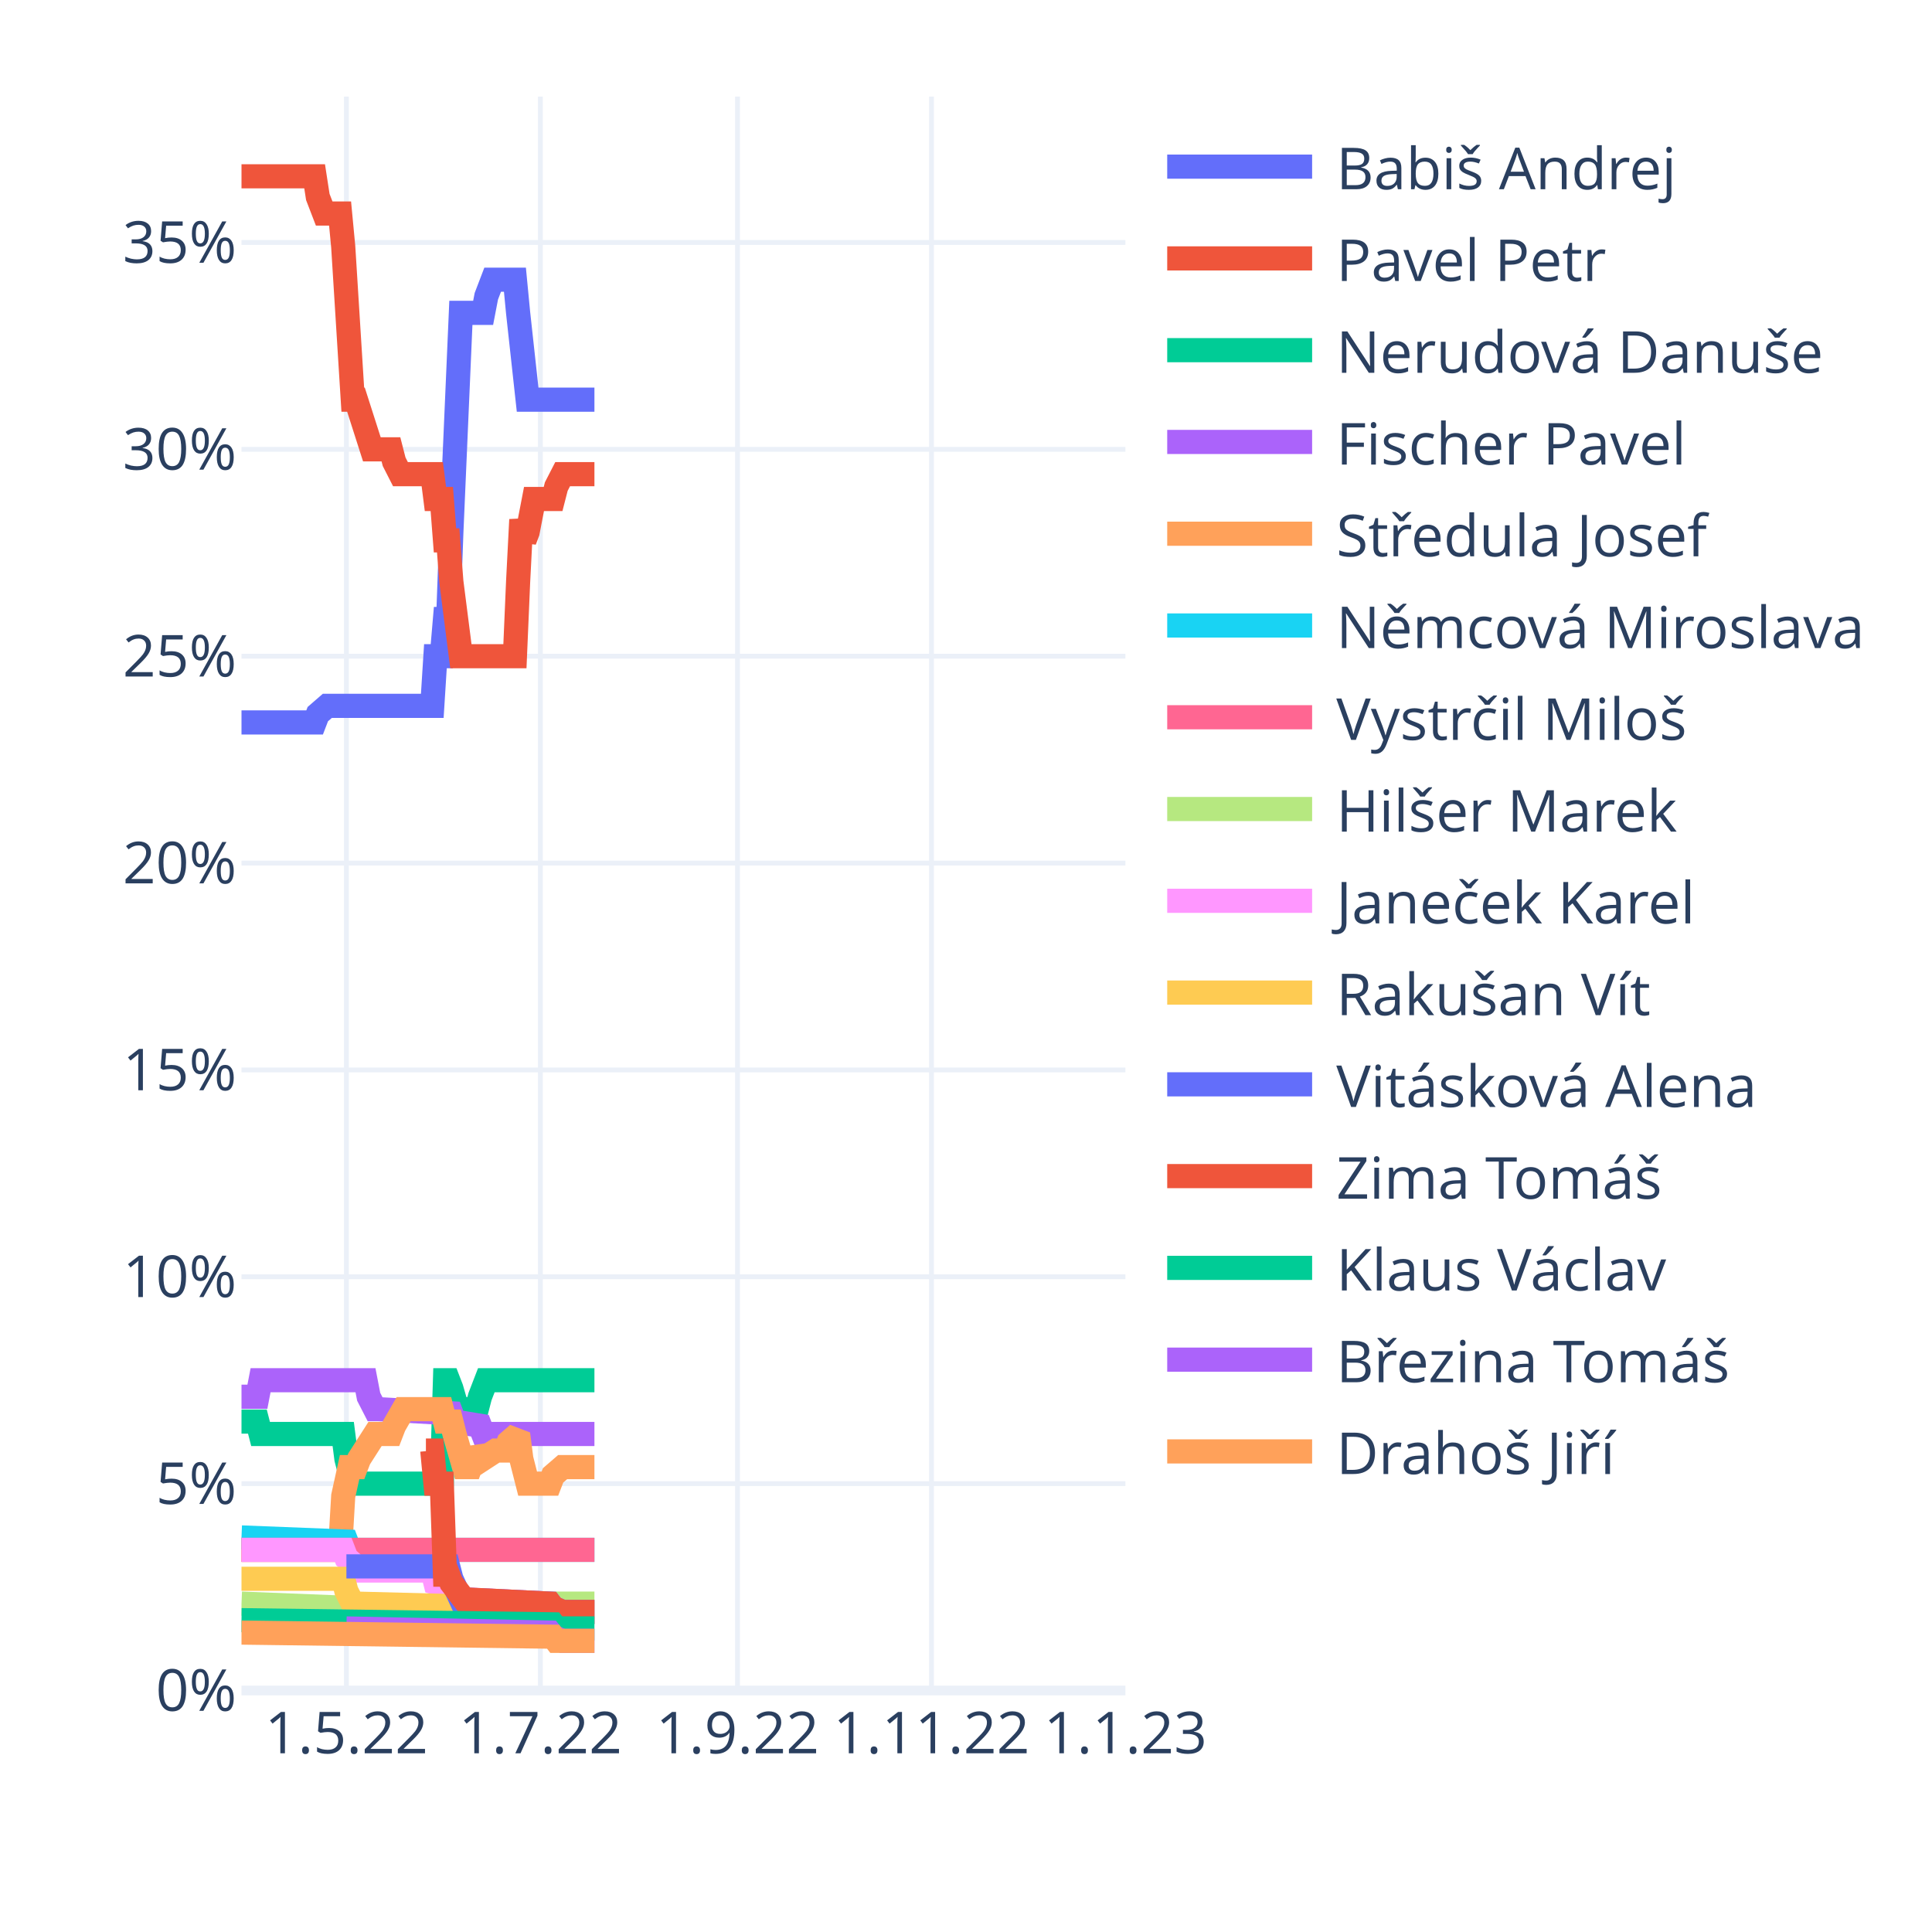
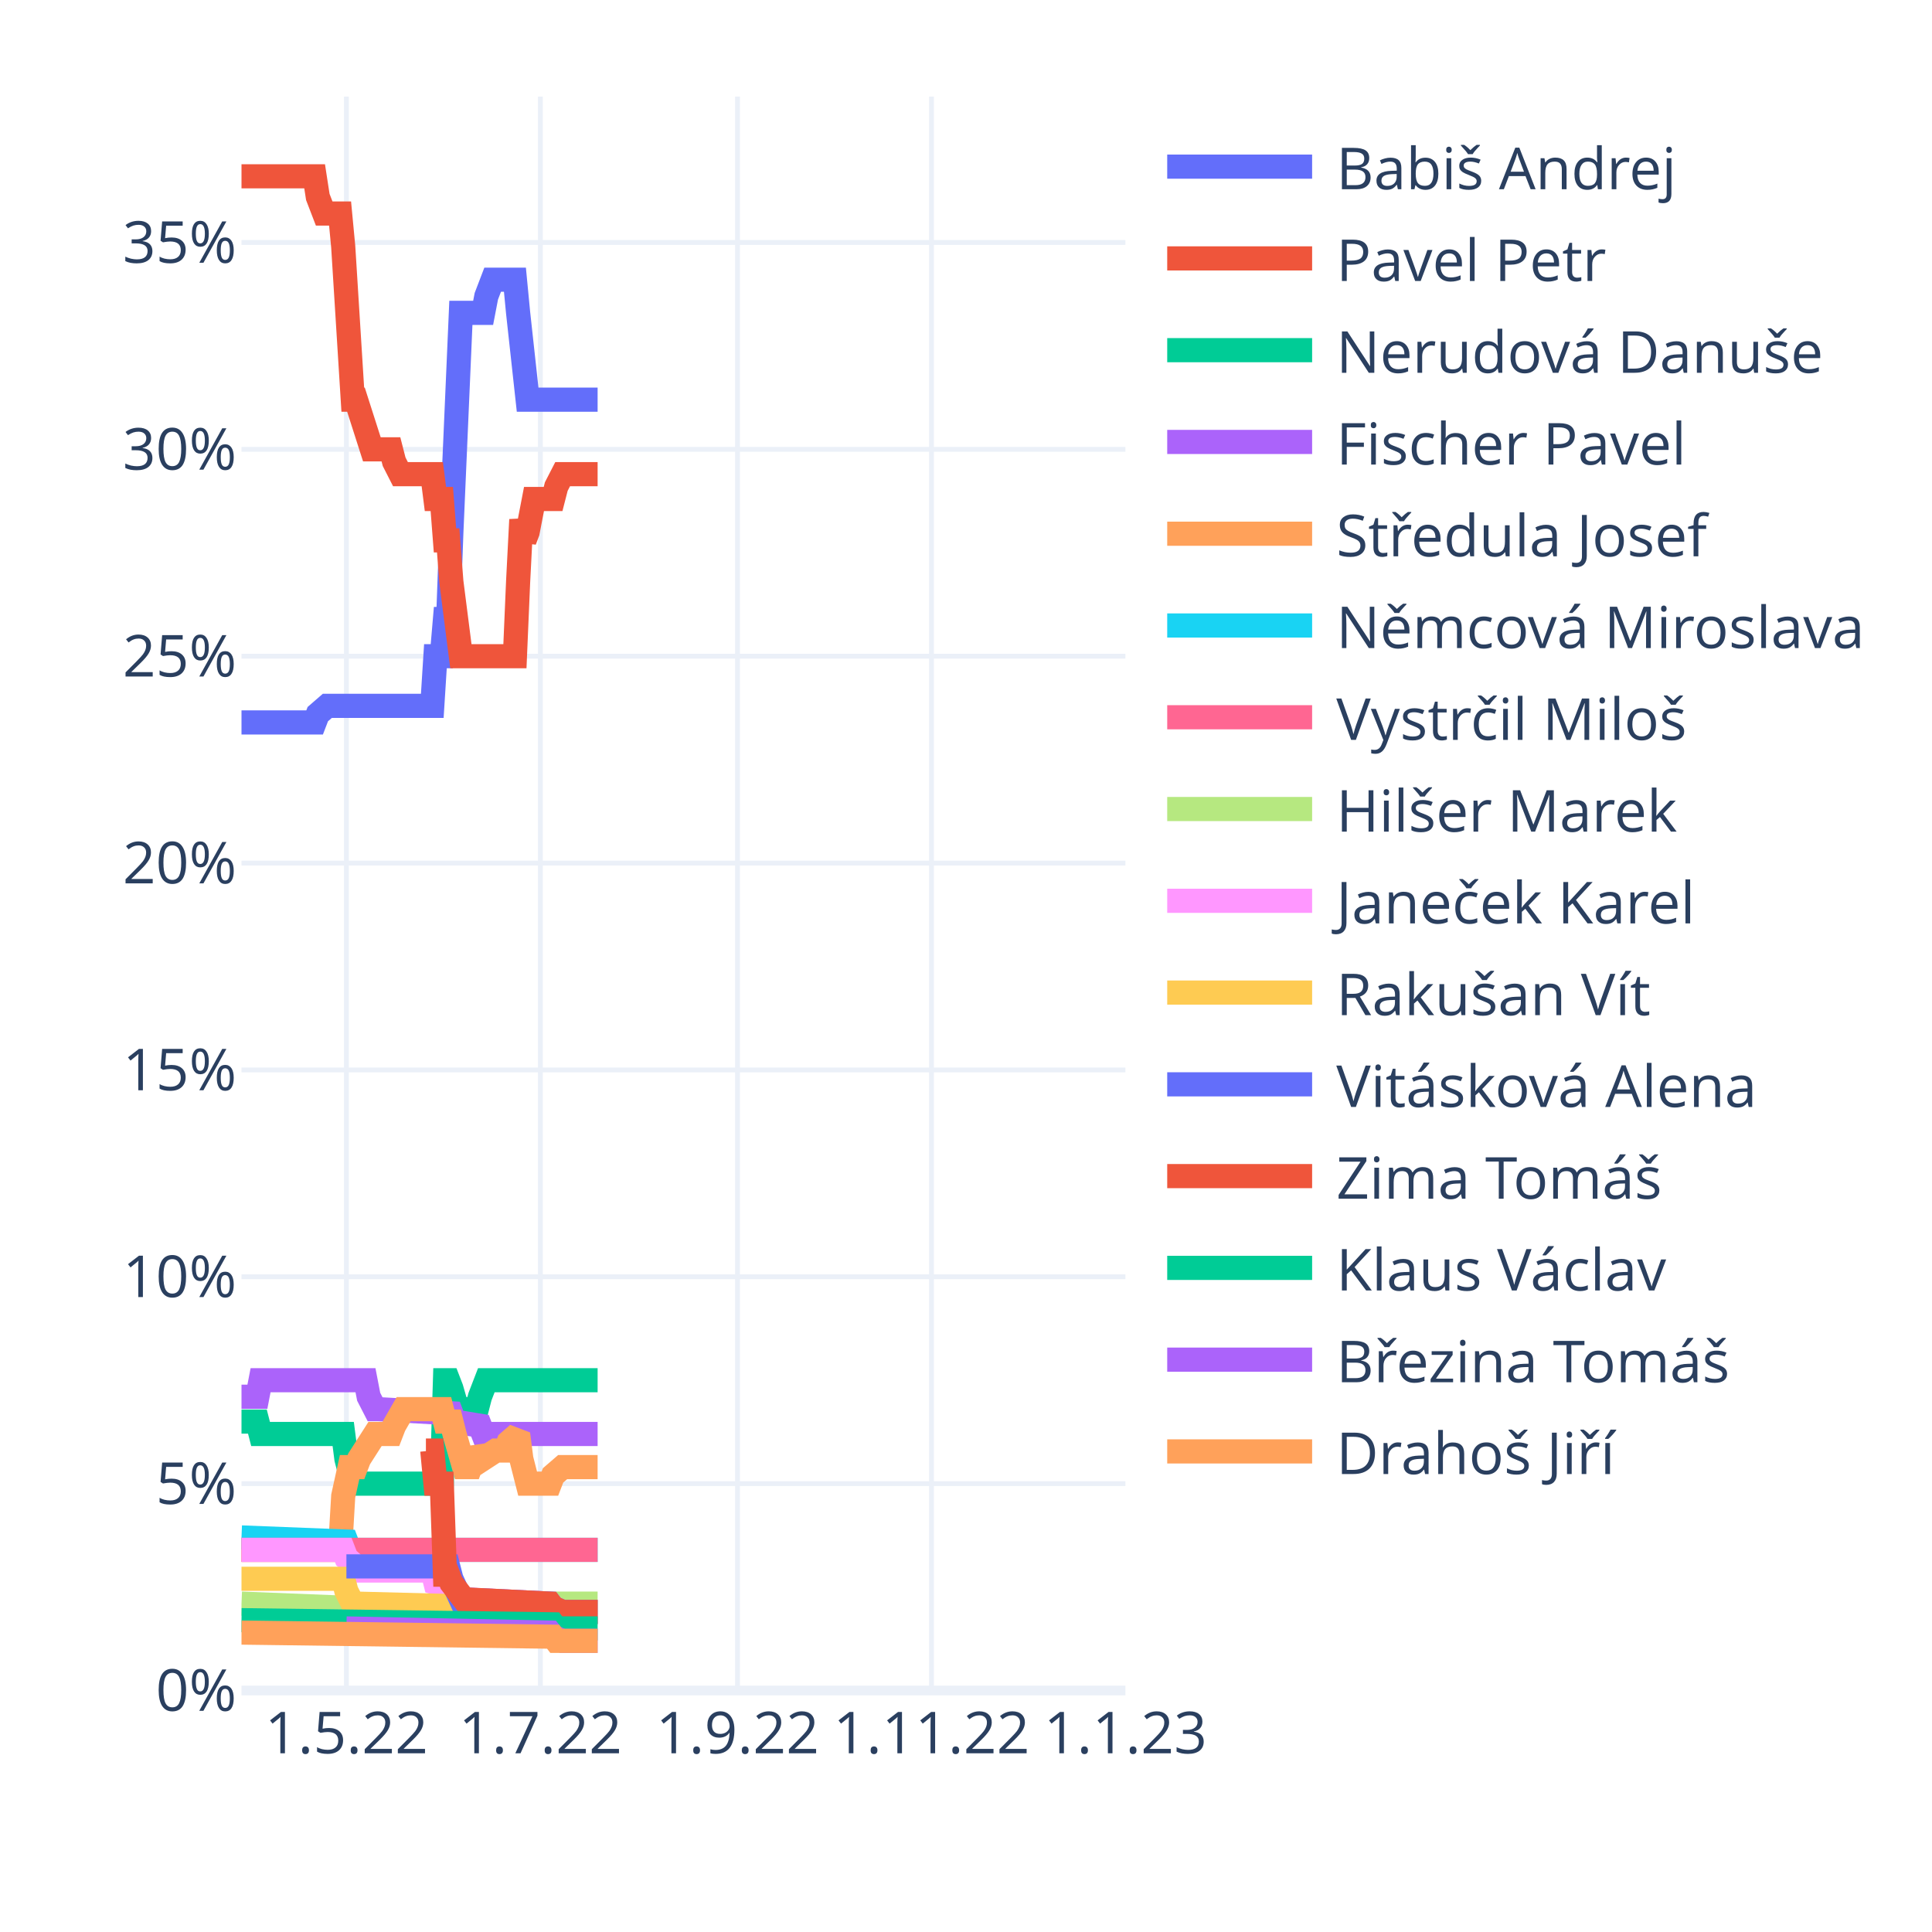
<svg xmlns="http://www.w3.org/2000/svg" class="main-svg" width="400" height="400" style="" viewBox="0 0 400 400">
  <rect x="0" y="0" width="400" height="400" style="fill: rgb(255, 255, 255); fill-opacity: 1;" />
-   <defs id="defs-8aa8b7">
+   <defs id="defs-7a175c">
    <g class="clips">
-       <clipPath id="clip8aa8b7xyplot" class="plotclip">
+       <clipPath id="clip7a175cxyplot" class="plotclip">
        <rect width="183" height="330" />
      </clipPath>
-       <clipPath class="axesclip" id="clip8aa8b7x">
+       <clipPath class="axesclip" id="clip7a175cx">
        <rect x="50" y="0" width="183" height="400" />
      </clipPath>
-       <clipPath class="axesclip" id="clip8aa8b7y">
+       <clipPath class="axesclip" id="clip7a175cy">
        <rect x="0" y="20" width="400" height="330" />
      </clipPath>
-       <clipPath class="axesclip" id="clip8aa8b7xy">
+       <clipPath class="axesclip" id="clip7a175cxy">
        <rect x="50" y="20" width="183" height="330" />
      </clipPath>
    </g>
    <g class="gradients" />
    <g class="patterns" />
  </defs>
  <g class="bglayer" />
  <g class="layer-below">
    <g class="imagelayer" />
    <g class="shapelayer" />
  </g>
  <g class="cartesianlayer">
    <g class="subplot xy">
      <g class="layer-subplot">
        <g class="shapelayer" />
        <g class="imagelayer" />
      </g>
      <g class="minor-gridlayer">
        <g class="x" />
        <g class="y" />
      </g>
      <g class="gridlayer">
        <g class="x">
          <path class="xgrid crisp" transform="translate(71.72,0)" d="M0,20v330" style="stroke: rgb(235, 240, 248); stroke-opacity: 1; stroke-width: 1px;" />
          <path class="xgrid crisp" transform="translate(111.88,0)" d="M0,20v330" style="stroke: rgb(235, 240, 248); stroke-opacity: 1; stroke-width: 1px;" />
          <path class="xgrid crisp" transform="translate(152.69,0)" d="M0,20v330" style="stroke: rgb(235, 240, 248); stroke-opacity: 1; stroke-width: 1px;" />
          <path class="xgrid crisp" transform="translate(192.85,0)" d="M0,20v330" style="stroke: rgb(235, 240, 248); stroke-opacity: 1; stroke-width: 1px;" />
        </g>
        <g class="y">
          <path class="ygrid crisp" transform="translate(0,307.17)" d="M50,0h183" style="stroke: rgb(235, 240, 248); stroke-opacity: 1; stroke-width: 1px;" />
          <path class="ygrid crisp" transform="translate(0,264.34)" d="M50,0h183" style="stroke: rgb(235, 240, 248); stroke-opacity: 1; stroke-width: 1px;" />
          <path class="ygrid crisp" transform="translate(0,221.52)" d="M50,0h183" style="stroke: rgb(235, 240, 248); stroke-opacity: 1; stroke-width: 1px;" />
          <path class="ygrid crisp" transform="translate(0,178.69)" d="M50,0h183" style="stroke: rgb(235, 240, 248); stroke-opacity: 1; stroke-width: 1px;" />
          <path class="ygrid crisp" transform="translate(0,135.86)" d="M50,0h183" style="stroke: rgb(235, 240, 248); stroke-opacity: 1; stroke-width: 1px;" />
          <path class="ygrid crisp" transform="translate(0,93.03)" d="M50,0h183" style="stroke: rgb(235, 240, 248); stroke-opacity: 1; stroke-width: 1px;" />
          <path class="ygrid crisp" transform="translate(0,50.2)" d="M50,0h183" style="stroke: rgb(235, 240, 248); stroke-opacity: 1; stroke-width: 1px;" />
        </g>
      </g>
      <g class="zerolinelayer">
        <path class="yzl zl crisp" transform="translate(0,350)" d="M50,0h183" style="stroke: rgb(235, 240, 248); stroke-opacity: 1; stroke-width: 2px;" />
      </g>
      <path class="xlines-below" />
      <path class="ylines-below" />
      <g class="overlines-below" />
      <g class="xaxislayer-below" />
      <g class="yaxislayer-below" />
      <g class="overaxes-below" />
-       <g class="plot" transform="translate(50,20)" clip-path="url(#clip8aa8b7xyplot)">
+       <g class="plot" transform="translate(50,20)" clip-path="url(#clip7a175cxyplot)">
        <g class="scatterlayer mlayer">
-           <g class="trace scatter tracec018c8" style="stroke-miterlimit: 2; opacity: 1;">
-             <g class="fills" />
-             <g class="errorbars" />
-             <g class="lines">
-               <path class="js-line" d="M0,129.57L15.14,129.57L15.8,127.85L17.77,126.14L18.43,126.14L39.5,126.14L40.15,115.86L41.47,115.86L42.13,108.15L42.79,108.15L43.45,90.16L45.42,44.77L46.08,44.77L50.03,44.77L50.69,41.34L52,37.91L52.66,37.91L56.61,37.91L57.27,44.77L59.24,62.75L59.9,62.75L73.07,62.75" style="vector-effect: non-scaling-stroke; fill: none; stroke: rgb(99, 110, 250); stroke-opacity: 1; stroke-width: 5px; opacity: 1;" />
-             </g>
-             <g class="points" />
-             <g class="text" />
-           </g>
-           <g class="trace scatter tracea6d77d" style="stroke-miterlimit: 2; opacity: 1;">
-             <g class="fills" />
-             <g class="errorbars" />
-             <g class="lines">
-               <path class="js-line" d="M0,16.5L15.14,16.5L15.8,20.78L17.12,24.21L17.77,24.21L20.41,24.21L21.06,31.06L23.04,62.75L23.7,62.75L26.99,73.03L27.65,73.03L30.94,73.03L31.6,75.6L32.91,78.17L33.57,78.17L39.5,78.17L40.15,83.31L41.47,83.31L42.13,91.88L42.79,91.88L43.45,100.44L45.42,115.86L46.08,115.86L56.61,115.86L57.27,100.44L57.93,87.59L58.59,91.88L59.24,90.16L60.56,83.31L61.22,83.31L64.51,83.31L65.17,80.74L66.49,78.17L67.14,78.17L73.07,78.17" style="vector-effect: non-scaling-stroke; fill: none; stroke: rgb(239, 85, 59); stroke-opacity: 1; stroke-width: 5px; opacity: 1;" />
-             </g>
-             <g class="points" />
-             <g class="text" />
-           </g>
-           <g class="trace scatter traceb3a8e2" style="stroke-miterlimit: 2; opacity: 1;">
-             <g class="fills" />
-             <g class="errorbars" />
-             <g class="lines">
-               <path class="js-line" d="M0,274.32L3.29,274.32L3.95,276.89L21.06,276.89L21.72,282.03L23.04,287.17L23.7,287.17L41.47,287.17L42.13,265.76L42.79,265.76L43.45,267.47L45.42,274.32L46.08,271.75L48.71,271.75L49.37,269.18L50.69,265.76L51.35,265.76L73.07,265.76" style="vector-effect: non-scaling-stroke; fill: none; stroke: rgb(0, 204, 150); stroke-opacity: 1; stroke-width: 5px; opacity: 1;" />
-             </g>
-             <g class="points" />
-             <g class="text" />
-           </g>
-           <g class="trace scatter trace9d156b" style="stroke-miterlimit: 2; opacity: 1;">
-             <g class="fills" />
-             <g class="errorbars" />
-             <g class="lines">
-               <path class="js-line" d="M0,269.18L3.29,269.18L3.95,265.76L25.67,265.76L26.33,269.18L27.65,271.75L28.31,271.75L43.45,272.61L44.1,274.32L49.37,275.18L50.03,276.89L73.07,276.89" style="vector-effect: non-scaling-stroke; fill: none; stroke: rgb(171, 99, 250); stroke-opacity: 1; stroke-width: 5px; opacity: 1;" />
-             </g>
-             <g class="points" />
-             <g class="text" />
-           </g>
-           <g class="trace scatter traceb937c4" style="stroke-miterlimit: 2; opacity: 1;">
-             <g class="fills" />
-             <g class="errorbars" />
-             <g class="lines">
-               <path class="js-line" d="M0,300.88L20.41,300.88L21.06,289.74L22.38,283.75L23.04,283.75L23.7,283.75L24.36,282.03L27.65,276.89L28.31,276.89L30.94,276.89L31.6,275.18L33.57,271.75L34.23,271.75L41.47,271.75L42.13,274.32L43.45,274.32L44.1,276.89L46.08,283.75L46.74,283.75L47.4,283.75L48.05,282.03L48.71,280.32L49.37,281.18L50.03,282.03L52.66,280.32L53.32,280.32L54.64,280.32L55.29,278.61L57.27,276.89L57.93,282.03L59.24,287.17L59.9,287.17L63.85,287.17L64.51,285.46L66.49,283.75L67.14,283.75L73.07,283.75" style="vector-effect: non-scaling-stroke; fill: none; stroke: rgb(255, 161, 90); stroke-opacity: 1; stroke-width: 5px; opacity: 1;" />
-             </g>
-             <g class="points" />
-             <g class="text" />
-           </g>
-           <g class="trace scatter trace17ac49" style="stroke-miterlimit: 2; opacity: 1;">
-             <g class="fills" />
-             <g class="errorbars" />
-             <g class="lines">
-               <path class="js-line" d="M0,298.31L21.72,299.16L22.38,300.88L73.07,300.88" style="vector-effect: non-scaling-stroke; fill: none; stroke: rgb(25, 211, 243); stroke-opacity: 1; stroke-width: 5px; opacity: 1;" />
-             </g>
-             <g class="points" />
-             <g class="text" />
-           </g>
-           <g class="trace scatter tracebf4813" style="stroke-miterlimit: 2; opacity: 1;">
-             <g class="fills" />
-             <g class="errorbars" />
-             <g class="lines">
-               <path class="js-line" d="M0,300.88L73.07,300.88" style="vector-effect: non-scaling-stroke; fill: none; stroke: rgb(255, 102, 146); stroke-opacity: 1; stroke-width: 5px; opacity: 1;" />
-             </g>
-             <g class="points" />
-             <g class="text" />
-           </g>
-           <g class="trace scatter trace917b6b" style="stroke-miterlimit: 2; opacity: 1;">
-             <g class="fills" />
-             <g class="errorbars" />
-             <g class="lines">
-               <path class="js-line" d="M0,312.01L21.72,312.87L22.38,313.73L57.93,312.87L58.59,312.01L73.07,312.01" style="vector-effect: non-scaling-stroke; fill: none; stroke: rgb(182, 232, 128); stroke-opacity: 1; stroke-width: 5px; opacity: 1;" />
-             </g>
-             <g class="points" />
-             <g class="text" />
-           </g>
-           <g class="trace scatter trace8c8026" style="stroke-miterlimit: 2; opacity: 1;">
-             <g class="fills" />
-             <g class="errorbars" />
-             <g class="lines">
-               <path class="js-line" d="M0,300.88L21.06,300.88L21.72,302.59L23.7,304.3L24.36,305.16L39.5,305.16L40.15,307.73L42.79,308.59L43.45,309.44L46.08,311.16L46.74,311.16L63.85,312.01L64.51,312.87L66.49,313.73L67.14,313.73L73.07,313.73" style="vector-effect: non-scaling-stroke; fill: none; stroke: rgb(255, 151, 255); stroke-opacity: 1; stroke-width: 5px; opacity: 1;" />
-             </g>
-             <g class="points" />
-             <g class="text" />
-           </g>
-           <g class="trace scatter traceb7dcce" style="stroke-miterlimit: 2; opacity: 1;">
-             <g class="fills" />
-             <g class="errorbars" />
-             <g class="lines">
-               <path class="js-line" d="M0,306.87L21.06,306.87L21.72,309.44L23.04,312.01L23.7,312.01L57.27,312.87L57.93,313.73L73.07,313.73" style="vector-effect: non-scaling-stroke; fill: none; stroke: rgb(254, 203, 82); stroke-opacity: 1; stroke-width: 5px; opacity: 1;" />
-             </g>
-             <g class="points" />
-             <g class="text" />
-           </g>
-           <g class="trace scatter trace6c2697" style="stroke-miterlimit: 2; opacity: 1;">
-             <g class="fills" />
-             <g class="errorbars" />
-             <g class="lines">
-               <path class="js-line" d="M21.72,304.3L42.79,304.3L43.45,306.87L45.42,311.16L46.08,311.16L63.85,312.01L64.51,312.87L66.49,313.73L67.14,313.73L73.07,313.73" style="vector-effect: non-scaling-stroke; fill: none; stroke: rgb(99, 110, 250); stroke-opacity: 1; stroke-width: 5px; opacity: 1;" />
-             </g>
-             <g class="points" />
-             <g class="text" />
-           </g>
-           <g class="trace scatter trace0d08e6" style="stroke-miterlimit: 2; opacity: 1;">
-             <g class="fills" />
-             <g class="errorbars" />
-             <g class="lines">
-               <path class="js-line" d="M38.18,280.32L39.5,280.32L40.15,287.17L41.47,287.17L42.13,306.02L42.79,306.02L43.45,307.73L46.08,311.16L46.74,311.16L63.85,312.01L64.51,312.87L66.49,313.73L67.14,313.73L73.07,313.73" style="vector-effect: non-scaling-stroke; fill: none; stroke: rgb(239, 85, 59); stroke-opacity: 1; stroke-width: 5px; opacity: 1;" />
-             </g>
-             <g class="points" />
-             <g class="text" />
-           </g>
-           <g class="trace scatter trace05b5a5" style="stroke-miterlimit: 2; opacity: 1;">
-             <g class="fills" />
-             <g class="errorbars" />
-             <g class="lines">
-               <path class="js-line" d="M0,315.44L64.51,316.3L65.17,317.15L73.07,317.15" style="vector-effect: non-scaling-stroke; fill: none; stroke: rgb(0, 204, 150); stroke-opacity: 1; stroke-width: 5px; opacity: 1;" />
-             </g>
-             <g class="points" />
-             <g class="text" />
-           </g>
-           <g class="trace scatter tracecdd4f7" style="stroke-miterlimit: 2; opacity: 1;">
-             <g class="fills" />
-             <g class="errorbars" />
-             <g class="lines">
-               <path class="js-line" d="M21.72,317.15L63.85,318.01L64.51,318.86L66.49,319.72L67.14,319.72L73.07,319.72" style="vector-effect: non-scaling-stroke; fill: none; stroke: rgb(171, 99, 250); stroke-opacity: 1; stroke-width: 5px; opacity: 1;" />
-             </g>
-             <g class="points" />
-             <g class="text" />
-           </g>
-           <g class="trace scatter trace94142a" style="stroke-miterlimit: 2; opacity: 1;">
-             <g class="fills" />
-             <g class="errorbars" />
-             <g class="lines">
-               <path class="js-line" d="M0,318.01L64.51,318.86L65.17,319.72L73.07,319.72" style="vector-effect: non-scaling-stroke; fill: none; stroke: rgb(255, 161, 90); stroke-opacity: 1; stroke-width: 5px; opacity: 1;" />
+           <g class="trace scatter trace779153" style="stroke-miterlimit: 2; opacity: 1;">
+             <g class="fills" />
+             <g class="errorbars" />
+             <g class="lines">
+               <path class="js-line" d="M0,129.57L15.14,129.57L15.8,127.85L17.77,126.14L18.43,126.14L39.5,126.14L40.15,115.86L41.47,115.86L42.13,108.15L42.79,108.15L43.45,90.16L45.42,44.77L46.08,44.77L50.03,44.77L50.69,41.34L52,37.91L52.66,37.91L56.61,37.91L57.27,44.77L59.24,62.75L59.9,62.75L73.73,62.75" style="vector-effect: non-scaling-stroke; fill: none; stroke: rgb(99, 110, 250); stroke-opacity: 1; stroke-width: 5px; opacity: 1;" />
+             </g>
+             <g class="points" />
+             <g class="text" />
+           </g>
+           <g class="trace scatter trace31dc77" style="stroke-miterlimit: 2; opacity: 1;">
+             <g class="fills" />
+             <g class="errorbars" />
+             <g class="lines">
+               <path class="js-line" d="M0,16.5L15.14,16.5L15.8,20.78L17.12,24.21L17.77,24.21L20.41,24.21L21.06,31.06L23.04,62.75L23.7,62.75L26.99,73.03L27.65,73.03L30.94,73.03L31.6,75.6L32.91,78.17L33.57,78.17L39.5,78.17L40.15,83.31L41.47,83.31L42.13,91.88L42.79,91.88L43.45,100.44L45.42,115.86L46.08,115.86L56.61,115.86L57.27,100.44L57.93,87.59L58.59,91.88L59.24,90.16L60.56,83.31L61.22,83.31L64.51,83.31L65.17,80.74L66.49,78.17L67.14,78.17L73.73,78.17" style="vector-effect: non-scaling-stroke; fill: none; stroke: rgb(239, 85, 59); stroke-opacity: 1; stroke-width: 5px; opacity: 1;" />
+             </g>
+             <g class="points" />
+             <g class="text" />
+           </g>
+           <g class="trace scatter trace121c15" style="stroke-miterlimit: 2; opacity: 1;">
+             <g class="fills" />
+             <g class="errorbars" />
+             <g class="lines">
+               <path class="js-line" d="M0,274.32L3.29,274.32L3.95,276.89L21.06,276.89L21.72,282.03L23.04,287.17L23.7,287.17L41.47,287.17L42.13,265.76L42.79,265.76L43.45,267.47L45.42,274.32L46.08,271.75L48.71,271.75L49.37,269.18L50.69,265.76L51.35,265.76L73.73,265.76" style="vector-effect: non-scaling-stroke; fill: none; stroke: rgb(0, 204, 150); stroke-opacity: 1; stroke-width: 5px; opacity: 1;" />
+             </g>
+             <g class="points" />
+             <g class="text" />
+           </g>
+           <g class="trace scatter trace6e2b16" style="stroke-miterlimit: 2; opacity: 1;">
+             <g class="fills" />
+             <g class="errorbars" />
+             <g class="lines">
+               <path class="js-line" d="M0,269.18L3.29,269.18L3.95,265.76L25.67,265.76L26.33,269.18L27.65,271.75L28.31,271.75L43.45,272.61L44.1,274.32L49.37,275.18L50.03,276.89L73.73,276.89" style="vector-effect: non-scaling-stroke; fill: none; stroke: rgb(171, 99, 250); stroke-opacity: 1; stroke-width: 5px; opacity: 1;" />
+             </g>
+             <g class="points" />
+             <g class="text" />
+           </g>
+           <g class="trace scatter traceff38ec" style="stroke-miterlimit: 2; opacity: 1;">
+             <g class="fills" />
+             <g class="errorbars" />
+             <g class="lines">
+               <path class="js-line" d="M0,300.88L20.41,300.88L21.06,289.74L22.38,283.75L23.04,283.75L23.7,283.75L24.36,282.03L27.65,276.89L28.31,276.89L30.94,276.89L31.6,275.18L33.57,271.75L34.23,271.75L41.47,271.75L42.13,274.32L43.45,274.32L44.1,276.89L46.08,283.75L46.74,283.75L47.4,283.75L48.05,282.03L48.71,280.32L49.37,281.18L50.03,282.03L52.66,280.32L53.32,280.32L54.64,280.32L55.29,278.61L57.27,276.89L57.93,282.03L59.24,287.17L59.9,287.17L63.85,287.17L64.51,285.46L66.49,283.75L67.14,283.75L73.73,283.75" style="vector-effect: non-scaling-stroke; fill: none; stroke: rgb(255, 161, 90); stroke-opacity: 1; stroke-width: 5px; opacity: 1;" />
+             </g>
+             <g class="points" />
+             <g class="text" />
+           </g>
+           <g class="trace scatter trace2094b0" style="stroke-miterlimit: 2; opacity: 1;">
+             <g class="fills" />
+             <g class="errorbars" />
+             <g class="lines">
+               <path class="js-line" d="M0,298.31L21.72,299.16L22.38,300.88L73.73,300.88" style="vector-effect: non-scaling-stroke; fill: none; stroke: rgb(25, 211, 243); stroke-opacity: 1; stroke-width: 5px; opacity: 1;" />
+             </g>
+             <g class="points" />
+             <g class="text" />
+           </g>
+           <g class="trace scatter trace9b68f3" style="stroke-miterlimit: 2; opacity: 1;">
+             <g class="fills" />
+             <g class="errorbars" />
+             <g class="lines">
+               <path class="js-line" d="M0,300.88L73.73,300.88" style="vector-effect: non-scaling-stroke; fill: none; stroke: rgb(255, 102, 146); stroke-opacity: 1; stroke-width: 5px; opacity: 1;" />
+             </g>
+             <g class="points" />
+             <g class="text" />
+           </g>
+           <g class="trace scatter trace86ba7c" style="stroke-miterlimit: 2; opacity: 1;">
+             <g class="fills" />
+             <g class="errorbars" />
+             <g class="lines">
+               <path class="js-line" d="M0,312.01L21.72,312.87L22.38,313.73L57.93,312.87L58.59,312.01L73.73,312.01" style="vector-effect: non-scaling-stroke; fill: none; stroke: rgb(182, 232, 128); stroke-opacity: 1; stroke-width: 5px; opacity: 1;" />
+             </g>
+             <g class="points" />
+             <g class="text" />
+           </g>
+           <g class="trace scatter trace03a699" style="stroke-miterlimit: 2; opacity: 1;">
+             <g class="fills" />
+             <g class="errorbars" />
+             <g class="lines">
+               <path class="js-line" d="M0,300.88L21.06,300.88L21.72,302.59L23.7,304.3L24.36,305.16L39.5,305.16L40.15,307.73L42.79,308.59L43.45,309.44L46.08,311.16L46.74,311.16L63.85,312.01L64.51,312.87L66.49,313.73L67.14,313.73L73.73,313.73" style="vector-effect: non-scaling-stroke; fill: none; stroke: rgb(255, 151, 255); stroke-opacity: 1; stroke-width: 5px; opacity: 1;" />
+             </g>
+             <g class="points" />
+             <g class="text" />
+           </g>
+           <g class="trace scatter traceaabc7b" style="stroke-miterlimit: 2; opacity: 1;">
+             <g class="fills" />
+             <g class="errorbars" />
+             <g class="lines">
+               <path class="js-line" d="M0,306.87L21.06,306.87L21.72,309.44L23.04,312.01L23.7,312.01L57.27,312.87L57.93,313.73L73.73,313.73" style="vector-effect: non-scaling-stroke; fill: none; stroke: rgb(254, 203, 82); stroke-opacity: 1; stroke-width: 5px; opacity: 1;" />
+             </g>
+             <g class="points" />
+             <g class="text" />
+           </g>
+           <g class="trace scatter traced58d9e" style="stroke-miterlimit: 2; opacity: 1;">
+             <g class="fills" />
+             <g class="errorbars" />
+             <g class="lines">
+               <path class="js-line" d="M21.72,304.3L42.79,304.3L43.45,306.87L45.42,311.16L46.08,311.16L63.85,312.01L64.51,312.87L66.49,313.73L67.14,313.73L73.73,313.73" style="vector-effect: non-scaling-stroke; fill: none; stroke: rgb(99, 110, 250); stroke-opacity: 1; stroke-width: 5px; opacity: 1;" />
+             </g>
+             <g class="points" />
+             <g class="text" />
+           </g>
+           <g class="trace scatter trace111acd" style="stroke-miterlimit: 2; opacity: 1;">
+             <g class="fills" />
+             <g class="errorbars" />
+             <g class="lines">
+               <path class="js-line" d="M38.18,280.32L39.5,280.32L40.15,287.17L41.47,287.17L42.13,306.02L42.79,306.02L43.45,307.73L46.08,311.16L46.74,311.16L63.85,312.01L64.51,312.87L66.49,313.73L67.14,313.73L73.73,313.73" style="vector-effect: non-scaling-stroke; fill: none; stroke: rgb(239, 85, 59); stroke-opacity: 1; stroke-width: 5px; opacity: 1;" />
+             </g>
+             <g class="points" />
+             <g class="text" />
+           </g>
+           <g class="trace scatter trace2b18f4" style="stroke-miterlimit: 2; opacity: 1;">
+             <g class="fills" />
+             <g class="errorbars" />
+             <g class="lines">
+               <path class="js-line" d="M0,315.44L64.51,316.3L65.17,317.15L73.73,317.15" style="vector-effect: non-scaling-stroke; fill: none; stroke: rgb(0, 204, 150); stroke-opacity: 1; stroke-width: 5px; opacity: 1;" />
+             </g>
+             <g class="points" />
+             <g class="text" />
+           </g>
+           <g class="trace scatter tracea4fbd5" style="stroke-miterlimit: 2; opacity: 1;">
+             <g class="fills" />
+             <g class="errorbars" />
+             <g class="lines">
+               <path class="js-line" d="M21.72,317.15L63.85,318.01L64.51,318.86L66.49,319.72L67.14,319.72L73.73,319.72" style="vector-effect: non-scaling-stroke; fill: none; stroke: rgb(171, 99, 250); stroke-opacity: 1; stroke-width: 5px; opacity: 1;" />
+             </g>
+             <g class="points" />
+             <g class="text" />
+           </g>
+           <g class="trace scatter trace4e4695" style="stroke-miterlimit: 2; opacity: 1;">
+             <g class="fills" />
+             <g class="errorbars" />
+             <g class="lines">
+               <path class="js-line" d="M0,318.01L64.51,318.86L65.17,319.72L73.73,319.72" style="vector-effect: non-scaling-stroke; fill: none; stroke: rgb(255, 161, 90); stroke-opacity: 1; stroke-width: 5px; opacity: 1;" />
            </g>
            <g class="points" />
            <g class="text" />
          </g>
        </g>
      </g>
      <g class="overplot" />
      <path class="xlines-above crisp" d="M0,0" style="fill: none;" />
      <path class="ylines-above crisp" d="M0,0" style="fill: none;" />
      <g class="overlines-above" />
      <g class="xaxislayer-above">
        <g class="xtick">
          <text text-anchor="middle" x="0" y="363" transform="translate(71.72,0)" style="font-family: 'Open Sans', verdana, arial, sans-serif; font-size: 12px; fill: rgb(42, 63, 95); fill-opacity: 1; white-space: pre; opacity: 1;">1.5.22</text>
        </g>
        <g class="xtick">
          <text text-anchor="middle" x="0" y="363" style="font-family: 'Open Sans', verdana, arial, sans-serif; font-size: 12px; fill: rgb(42, 63, 95); fill-opacity: 1; white-space: pre; opacity: 1;" transform="translate(111.88,0)">1.7.22</text>
        </g>
        <g class="xtick">
          <text text-anchor="middle" x="0" y="363" style="font-family: 'Open Sans', verdana, arial, sans-serif; font-size: 12px; fill: rgb(42, 63, 95); fill-opacity: 1; white-space: pre; opacity: 1;" transform="translate(152.69,0)">1.9.22</text>
        </g>
        <g class="xtick">
          <text text-anchor="middle" x="0" y="363" style="font-family: 'Open Sans', verdana, arial, sans-serif; font-size: 12px; fill: rgb(42, 63, 95); fill-opacity: 1; white-space: pre; opacity: 1;" transform="translate(192.85,0)">1.11.22</text>
        </g>
        <g class="xtick">
          <text text-anchor="middle" x="0" y="363" style="font-family: 'Open Sans', verdana, arial, sans-serif; font-size: 12px; fill: rgb(42, 63, 95); fill-opacity: 1; white-space: pre; opacity: 1;" transform="translate(233,0)">1.1.23</text>
        </g>
      </g>
      <g class="yaxislayer-above">
        <g class="ytick">
          <text text-anchor="end" x="49" y="4.2" transform="translate(0,350)" style="font-family: 'Open Sans', verdana, arial, sans-serif; font-size: 12px; fill: rgb(42, 63, 95); fill-opacity: 1; white-space: pre; opacity: 1;">0%</text>
        </g>
        <g class="ytick">
          <text text-anchor="end" x="49" y="4.2" style="font-family: 'Open Sans', verdana, arial, sans-serif; font-size: 12px; fill: rgb(42, 63, 95); fill-opacity: 1; white-space: pre; opacity: 1;" transform="translate(0,307.17)">5%</text>
        </g>
        <g class="ytick">
          <text text-anchor="end" x="49" y="4.2" style="font-family: 'Open Sans', verdana, arial, sans-serif; font-size: 12px; fill: rgb(42, 63, 95); fill-opacity: 1; white-space: pre; opacity: 1;" transform="translate(0,264.34)">10%</text>
        </g>
        <g class="ytick">
          <text text-anchor="end" x="49" y="4.2" style="font-family: 'Open Sans', verdana, arial, sans-serif; font-size: 12px; fill: rgb(42, 63, 95); fill-opacity: 1; white-space: pre; opacity: 1;" transform="translate(0,221.52)">15%</text>
        </g>
        <g class="ytick">
          <text text-anchor="end" x="49" y="4.2" style="font-family: 'Open Sans', verdana, arial, sans-serif; font-size: 12px; fill: rgb(42, 63, 95); fill-opacity: 1; white-space: pre; opacity: 1;" transform="translate(0,178.69)">20%</text>
        </g>
        <g class="ytick">
          <text text-anchor="end" x="49" y="4.2" style="font-family: 'Open Sans', verdana, arial, sans-serif; font-size: 12px; fill: rgb(42, 63, 95); fill-opacity: 1; white-space: pre; opacity: 1;" transform="translate(0,135.86)">25%</text>
        </g>
        <g class="ytick">
          <text text-anchor="end" x="49" y="4.2" style="font-family: 'Open Sans', verdana, arial, sans-serif; font-size: 12px; fill: rgb(42, 63, 95); fill-opacity: 1; white-space: pre; opacity: 1;" transform="translate(0,93.03)">30%</text>
        </g>
        <g class="ytick">
          <text text-anchor="end" x="49" y="4.2" style="font-family: 'Open Sans', verdana, arial, sans-serif; font-size: 12px; fill: rgb(42, 63, 95); fill-opacity: 1; white-space: pre; opacity: 1;" transform="translate(0,50.2)">35%</text>
        </g>
      </g>
      <g class="overaxes-above" />
    </g>
  </g>
  <g class="polarlayer" />
  <g class="smithlayer" />
  <g class="ternarylayer" />
  <g class="geolayer" />
  <g class="funnelarealayer" />
  <g class="pielayer" />
  <g class="iciclelayer" />
  <g class="treemaplayer" />
  <g class="sunburstlayer" />
  <g class="glimages" />
-   <defs id="topdefs-8aa8b7">
+   <defs id="topdefs-7a175c">
    <g class="clips" />
-     <clipPath id="legend8aa8b7">
+     <clipPath id="legend7a175c">
      <rect width="151" height="295" x="0" y="0" />
    </clipPath>
  </defs>
  <g class="layer-above">
    <g class="imagelayer" />
    <g class="shapelayer" />
  </g>
  <g class="infolayer">
    <g class="legend" pointer-events="all" transform="translate(236.66,20)">
      <rect class="bg" shape-rendering="crispEdges" width="151" height="295" x="0" y="0" style="stroke: rgb(68, 68, 68); stroke-opacity: 1; fill: rgb(255, 255, 255); fill-opacity: 1; stroke-width: 0px;" />
-       <g class="scrollbox" transform="" clip-path="url(#legend8aa8b7)">
+       <g class="scrollbox" transform="" clip-path="url(#legend7a175c)">
        <g class="groups">
          <g class="traces" transform="translate(0,14.5)" style="opacity: 1;">
            <text class="legendtext" text-anchor="start" x="40" y="4.68" style="font-family: 'Open Sans', verdana, arial, sans-serif; font-size: 12px; fill: rgb(42, 63, 95); fill-opacity: 1; white-space: pre;">Babiš Andrej</text>
            <g class="layers" style="opacity: 1;">
              <g class="legendfill" />
              <g class="legendlines">
                <path class="js-line" d="M5,0h30" style="fill: none; stroke: rgb(99, 110, 250); stroke-opacity: 1; stroke-width: 5px;" />
              </g>
              <g class="legendsymbols">
                <g class="legendpoints" />
              </g>
            </g>
            <rect class="legendtoggle" x="0" y="-9.5" width="145.703" height="19" style="fill: rgb(0, 0, 0); fill-opacity: 0;" />
          </g>
          <g class="traces" transform="translate(0,33.5)" style="opacity: 1;">
            <text class="legendtext" text-anchor="start" x="40" y="4.68" style="font-family: 'Open Sans', verdana, arial, sans-serif; font-size: 12px; fill: rgb(42, 63, 95); fill-opacity: 1; white-space: pre;">Pavel Petr</text>
            <g class="layers" style="opacity: 1;">
              <g class="legendfill" />
              <g class="legendlines">
                <path class="js-line" d="M5,0h30" style="fill: none; stroke: rgb(239, 85, 59); stroke-opacity: 1; stroke-width: 5px;" />
              </g>
              <g class="legendsymbols">
                <g class="legendpoints" />
              </g>
            </g>
            <rect class="legendtoggle" x="0" y="-9.5" width="145.703" height="19" style="fill: rgb(0, 0, 0); fill-opacity: 0;" />
          </g>
          <g class="traces" transform="translate(0,52.5)" style="opacity: 1;">
            <text class="legendtext" text-anchor="start" x="40" y="4.68" style="font-family: 'Open Sans', verdana, arial, sans-serif; font-size: 12px; fill: rgb(42, 63, 95); fill-opacity: 1; white-space: pre;">Nerudová Danuše</text>
            <g class="layers" style="opacity: 1;">
              <g class="legendfill" />
              <g class="legendlines">
                <path class="js-line" d="M5,0h30" style="fill: none; stroke: rgb(0, 204, 150); stroke-opacity: 1; stroke-width: 5px;" />
              </g>
              <g class="legendsymbols">
                <g class="legendpoints" />
              </g>
            </g>
            <rect class="legendtoggle" x="0" y="-9.5" width="145.703" height="19" style="fill: rgb(0, 0, 0); fill-opacity: 0;" />
          </g>
          <g class="traces" transform="translate(0,71.5)" style="opacity: 1;">
            <text class="legendtext" text-anchor="start" x="40" y="4.68" style="font-family: 'Open Sans', verdana, arial, sans-serif; font-size: 12px; fill: rgb(42, 63, 95); fill-opacity: 1; white-space: pre;">Fischer Pavel</text>
            <g class="layers" style="opacity: 1;">
              <g class="legendfill" />
              <g class="legendlines">
                <path class="js-line" d="M5,0h30" style="fill: none; stroke: rgb(171, 99, 250); stroke-opacity: 1; stroke-width: 5px;" />
              </g>
              <g class="legendsymbols">
                <g class="legendpoints" />
              </g>
            </g>
            <rect class="legendtoggle" x="0" y="-9.5" width="145.703" height="19" style="fill: rgb(0, 0, 0); fill-opacity: 0;" />
          </g>
          <g class="traces" transform="translate(0,90.5)" style="opacity: 1;">
            <text class="legendtext" text-anchor="start" x="40" y="4.68" style="font-family: 'Open Sans', verdana, arial, sans-serif; font-size: 12px; fill: rgb(42, 63, 95); fill-opacity: 1; white-space: pre;">Středula Josef</text>
            <g class="layers" style="opacity: 1;">
              <g class="legendfill" />
              <g class="legendlines">
                <path class="js-line" d="M5,0h30" style="fill: none; stroke: rgb(255, 161, 90); stroke-opacity: 1; stroke-width: 5px;" />
              </g>
              <g class="legendsymbols">
                <g class="legendpoints" />
              </g>
            </g>
            <rect class="legendtoggle" x="0" y="-9.5" width="145.703" height="19" style="fill: rgb(0, 0, 0); fill-opacity: 0;" />
          </g>
          <g class="traces" transform="translate(0,109.5)" style="opacity: 1;">
            <text class="legendtext" text-anchor="start" x="40" y="4.68" style="font-family: 'Open Sans', verdana, arial, sans-serif; font-size: 12px; fill: rgb(42, 63, 95); fill-opacity: 1; white-space: pre;">Němcová Miroslava</text>
            <g class="layers" style="opacity: 1;">
              <g class="legendfill" />
              <g class="legendlines">
                <path class="js-line" d="M5,0h30" style="fill: none; stroke: rgb(25, 211, 243); stroke-opacity: 1; stroke-width: 5px;" />
              </g>
              <g class="legendsymbols">
                <g class="legendpoints" />
              </g>
            </g>
            <rect class="legendtoggle" x="0" y="-9.5" width="145.703" height="19" style="fill: rgb(0, 0, 0); fill-opacity: 0;" />
          </g>
          <g class="traces" transform="translate(0,128.5)" style="opacity: 1;">
            <text class="legendtext" text-anchor="start" x="40" y="4.68" style="font-family: 'Open Sans', verdana, arial, sans-serif; font-size: 12px; fill: rgb(42, 63, 95); fill-opacity: 1; white-space: pre;">Vystrčil Miloš</text>
            <g class="layers" style="opacity: 1;">
              <g class="legendfill" />
              <g class="legendlines">
                <path class="js-line" d="M5,0h30" style="fill: none; stroke: rgb(255, 102, 146); stroke-opacity: 1; stroke-width: 5px;" />
              </g>
              <g class="legendsymbols">
                <g class="legendpoints" />
              </g>
            </g>
            <rect class="legendtoggle" x="0" y="-9.5" width="145.703" height="19" style="fill: rgb(0, 0, 0); fill-opacity: 0;" />
          </g>
          <g class="traces" transform="translate(0,147.5)" style="opacity: 1;">
            <text class="legendtext" text-anchor="start" x="40" y="4.68" style="font-family: 'Open Sans', verdana, arial, sans-serif; font-size: 12px; fill: rgb(42, 63, 95); fill-opacity: 1; white-space: pre;">Hilšer Marek</text>
            <g class="layers" style="opacity: 1;">
              <g class="legendfill" />
              <g class="legendlines">
                <path class="js-line" d="M5,0h30" style="fill: none; stroke: rgb(182, 232, 128); stroke-opacity: 1; stroke-width: 5px;" />
              </g>
              <g class="legendsymbols">
                <g class="legendpoints" />
              </g>
            </g>
            <rect class="legendtoggle" x="0" y="-9.5" width="145.703" height="19" style="fill: rgb(0, 0, 0); fill-opacity: 0;" />
          </g>
          <g class="traces" transform="translate(0,166.5)" style="opacity: 1;">
            <text class="legendtext" text-anchor="start" x="40" y="4.68" style="font-family: 'Open Sans', verdana, arial, sans-serif; font-size: 12px; fill: rgb(42, 63, 95); fill-opacity: 1; white-space: pre;">Janeček Karel</text>
            <g class="layers" style="opacity: 1;">
              <g class="legendfill" />
              <g class="legendlines">
                <path class="js-line" d="M5,0h30" style="fill: none; stroke: rgb(255, 151, 255); stroke-opacity: 1; stroke-width: 5px;" />
              </g>
              <g class="legendsymbols">
                <g class="legendpoints" />
              </g>
            </g>
            <rect class="legendtoggle" x="0" y="-9.5" width="145.703" height="19" style="fill: rgb(0, 0, 0); fill-opacity: 0;" />
          </g>
          <g class="traces" transform="translate(0,185.5)" style="opacity: 1;">
            <text class="legendtext" text-anchor="start" x="40" y="4.68" style="font-family: 'Open Sans', verdana, arial, sans-serif; font-size: 12px; fill: rgb(42, 63, 95); fill-opacity: 1; white-space: pre;">Rakušan Vít</text>
            <g class="layers" style="opacity: 1;">
              <g class="legendfill" />
              <g class="legendlines">
                <path class="js-line" d="M5,0h30" style="fill: none; stroke: rgb(254, 203, 82); stroke-opacity: 1; stroke-width: 5px;" />
              </g>
              <g class="legendsymbols">
                <g class="legendpoints" />
              </g>
            </g>
            <rect class="legendtoggle" x="0" y="-9.5" width="145.703" height="19" style="fill: rgb(0, 0, 0); fill-opacity: 0;" />
          </g>
          <g class="traces" transform="translate(0,204.5)" style="opacity: 1;">
            <text class="legendtext" text-anchor="start" x="40" y="4.68" style="font-family: 'Open Sans', verdana, arial, sans-serif; font-size: 12px; fill: rgb(42, 63, 95); fill-opacity: 1; white-space: pre;">Vitásková Alena</text>
            <g class="layers" style="opacity: 1;">
              <g class="legendfill" />
              <g class="legendlines">
                <path class="js-line" d="M5,0h30" style="fill: none; stroke: rgb(99, 110, 250); stroke-opacity: 1; stroke-width: 5px;" />
              </g>
              <g class="legendsymbols">
                <g class="legendpoints" />
              </g>
            </g>
            <rect class="legendtoggle" x="0" y="-9.5" width="145.703" height="19" style="fill: rgb(0, 0, 0); fill-opacity: 0;" />
          </g>
          <g class="traces" transform="translate(0,223.5)" style="opacity: 1;">
            <text class="legendtext" text-anchor="start" x="40" y="4.68" style="font-family: 'Open Sans', verdana, arial, sans-serif; font-size: 12px; fill: rgb(42, 63, 95); fill-opacity: 1; white-space: pre;">Zima Tomáš</text>
            <g class="layers" style="opacity: 1;">
              <g class="legendfill" />
              <g class="legendlines">
                <path class="js-line" d="M5,0h30" style="fill: none; stroke: rgb(239, 85, 59); stroke-opacity: 1; stroke-width: 5px;" />
              </g>
              <g class="legendsymbols">
                <g class="legendpoints" />
              </g>
            </g>
            <rect class="legendtoggle" x="0" y="-9.5" width="145.703" height="19" style="fill: rgb(0, 0, 0); fill-opacity: 0;" />
          </g>
          <g class="traces" transform="translate(0,242.5)" style="opacity: 1;">
            <text class="legendtext" text-anchor="start" x="40" y="4.68" style="font-family: 'Open Sans', verdana, arial, sans-serif; font-size: 12px; fill: rgb(42, 63, 95); fill-opacity: 1; white-space: pre;">Klaus Václav</text>
            <g class="layers" style="opacity: 1;">
              <g class="legendfill" />
              <g class="legendlines">
                <path class="js-line" d="M5,0h30" style="fill: none; stroke: rgb(0, 204, 150); stroke-opacity: 1; stroke-width: 5px;" />
              </g>
              <g class="legendsymbols">
                <g class="legendpoints" />
              </g>
            </g>
            <rect class="legendtoggle" x="0" y="-9.5" width="145.703" height="19" style="fill: rgb(0, 0, 0); fill-opacity: 0;" />
          </g>
          <g class="traces" transform="translate(0,261.5)" style="opacity: 1;">
            <text class="legendtext" text-anchor="start" x="40" y="4.68" style="font-family: 'Open Sans', verdana, arial, sans-serif; font-size: 12px; fill: rgb(42, 63, 95); fill-opacity: 1; white-space: pre;">Březina Tomáš</text>
            <g class="layers" style="opacity: 1;">
              <g class="legendfill" />
              <g class="legendlines">
                <path class="js-line" d="M5,0h30" style="fill: none; stroke: rgb(171, 99, 250); stroke-opacity: 1; stroke-width: 5px;" />
              </g>
              <g class="legendsymbols">
                <g class="legendpoints" />
              </g>
            </g>
            <rect class="legendtoggle" x="0" y="-9.5" width="145.703" height="19" style="fill: rgb(0, 0, 0); fill-opacity: 0;" />
          </g>
          <g class="traces" transform="translate(0,280.5)" style="opacity: 1;">
            <text class="legendtext" text-anchor="start" x="40" y="4.68" style="font-family: 'Open Sans', verdana, arial, sans-serif; font-size: 12px; fill: rgb(42, 63, 95); fill-opacity: 1; white-space: pre;">Drahoš Jiří</text>
            <g class="layers" style="opacity: 1;">
              <g class="legendfill" />
              <g class="legendlines">
                <path class="js-line" d="M5,0h30" style="fill: none; stroke: rgb(255, 161, 90); stroke-opacity: 1; stroke-width: 5px;" />
              </g>
              <g class="legendsymbols">
                <g class="legendpoints" />
              </g>
            </g>
            <rect class="legendtoggle" x="0" y="-9.5" width="145.703" height="19" style="fill: rgb(0, 0, 0); fill-opacity: 0;" />
          </g>
        </g>
      </g>
      <rect class="scrollbar" rx="20" ry="3" width="0" height="0" x="0" y="0" style="fill: rgb(128, 139, 164); fill-opacity: 1;" />
    </g>
    <g class="g-gtitle" />
    <g class="g-xtitle" />
    <g class="g-ytitle" />
  </g>
</svg>
